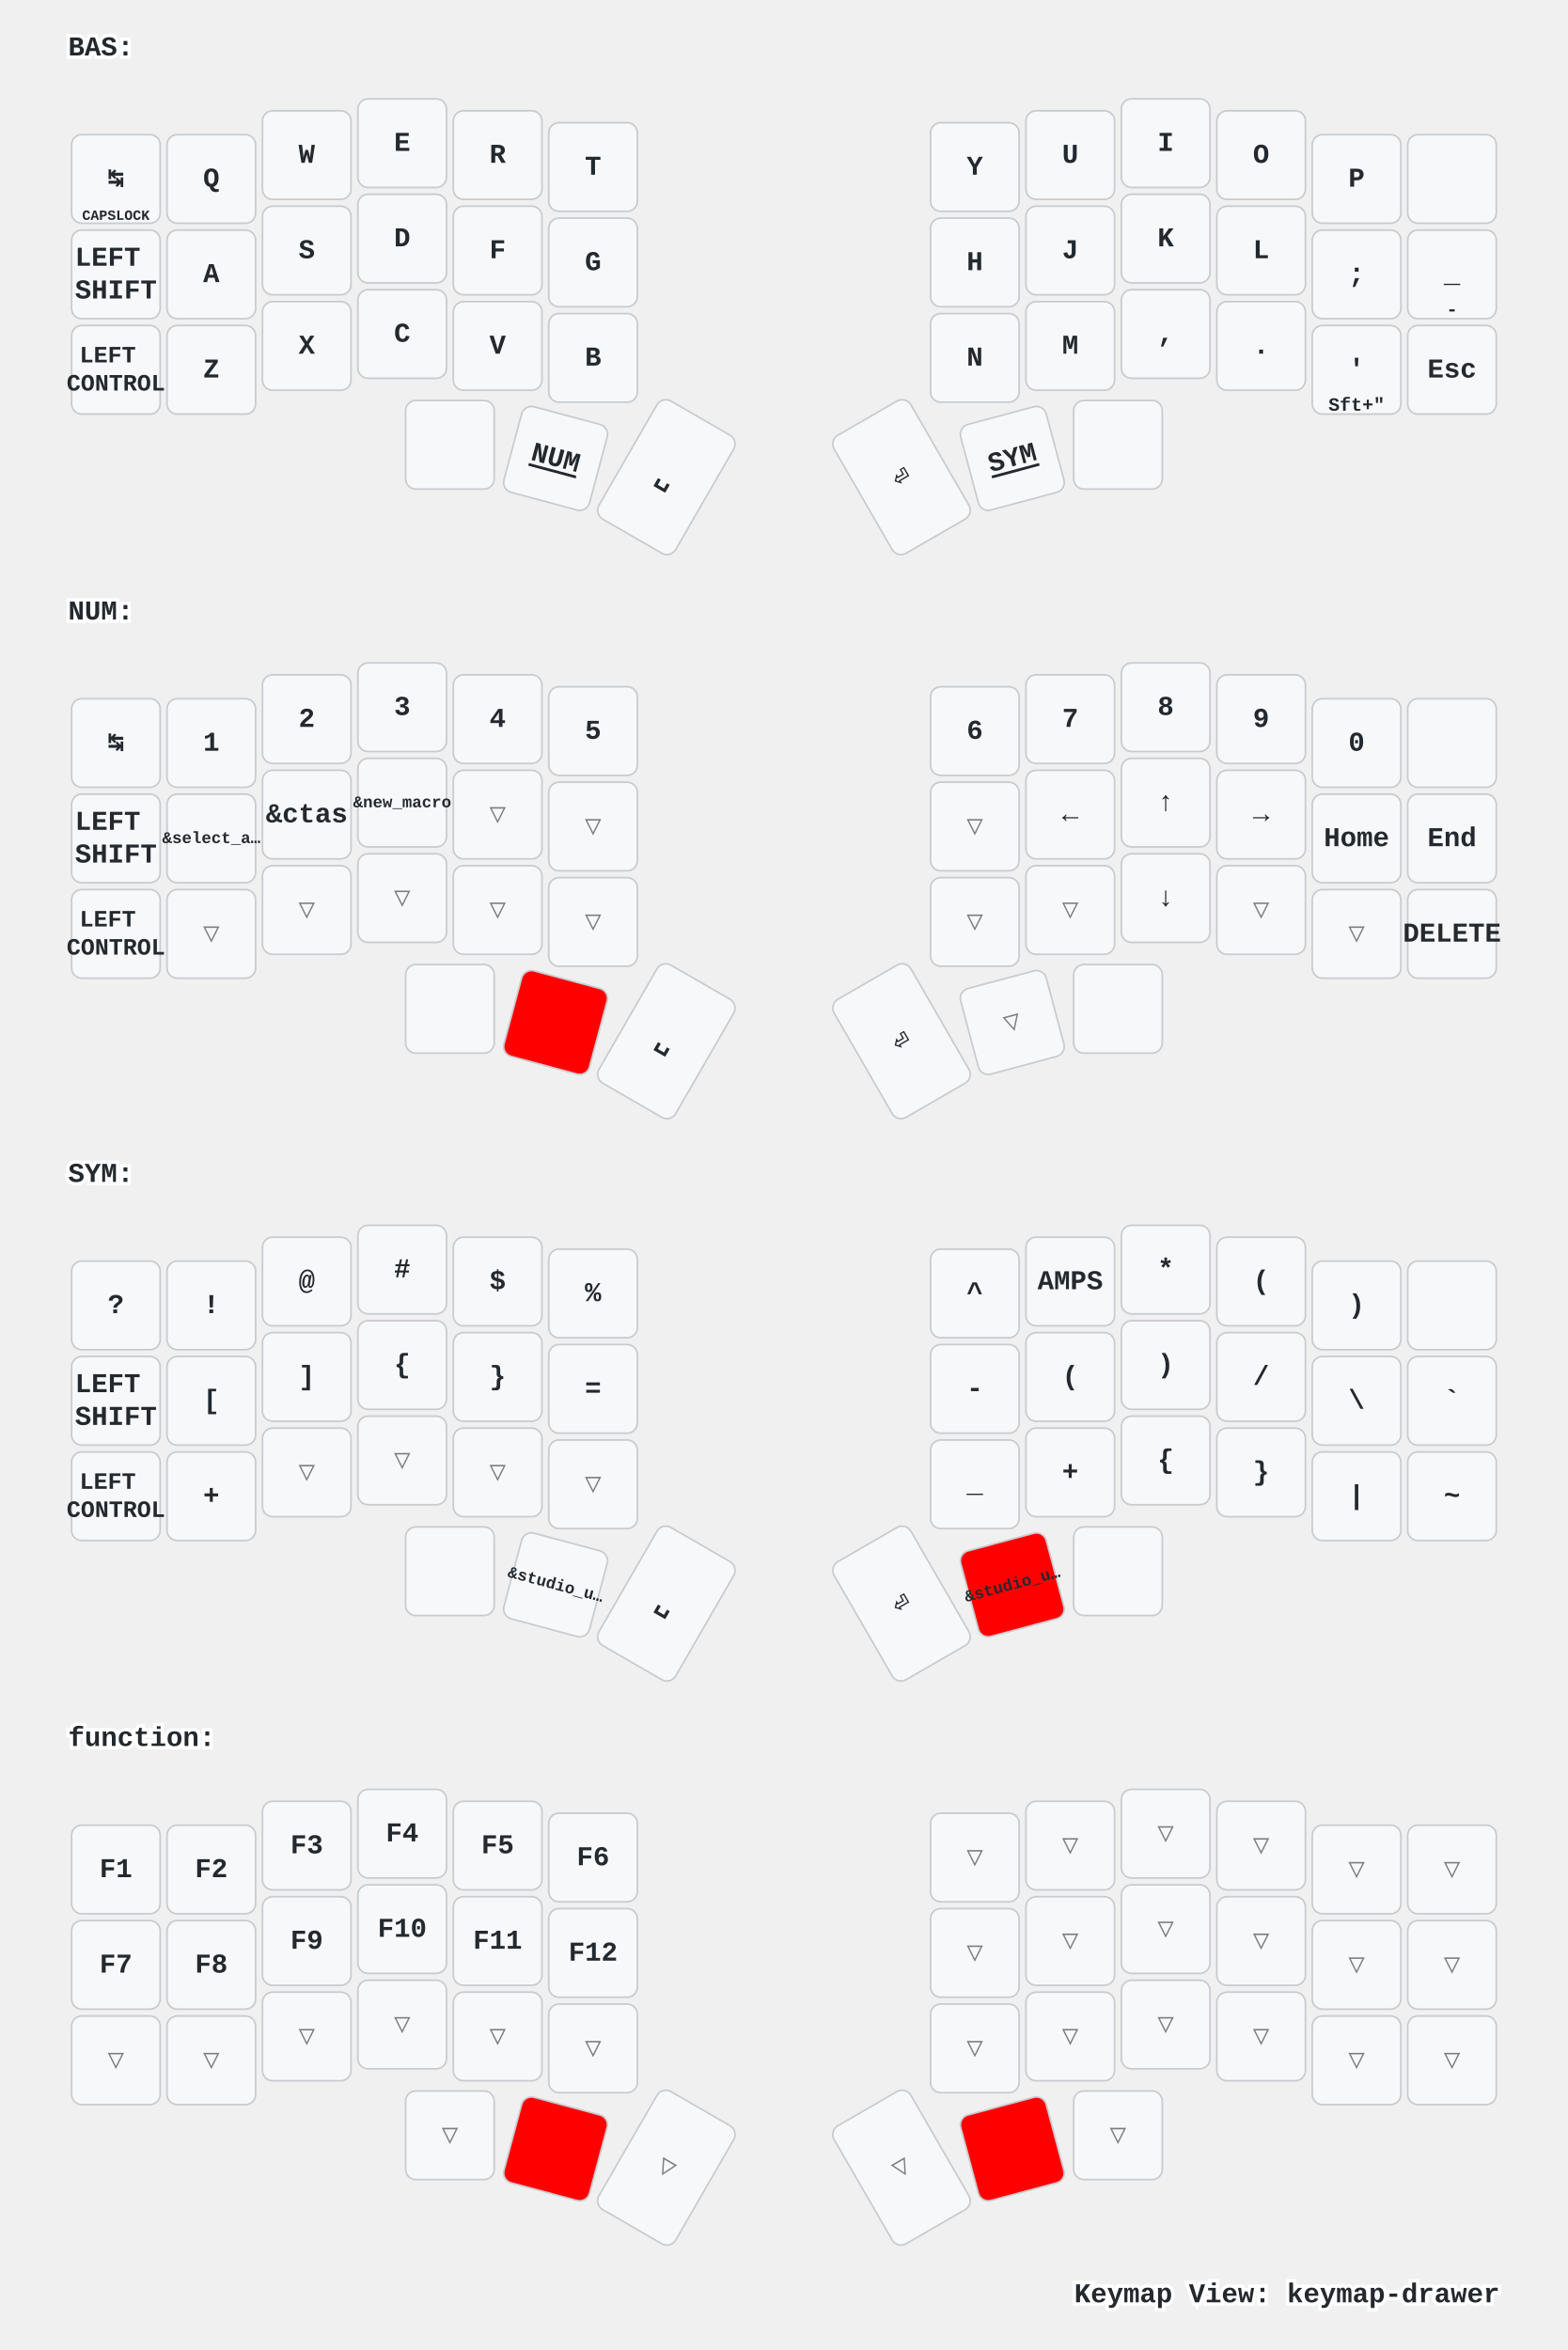
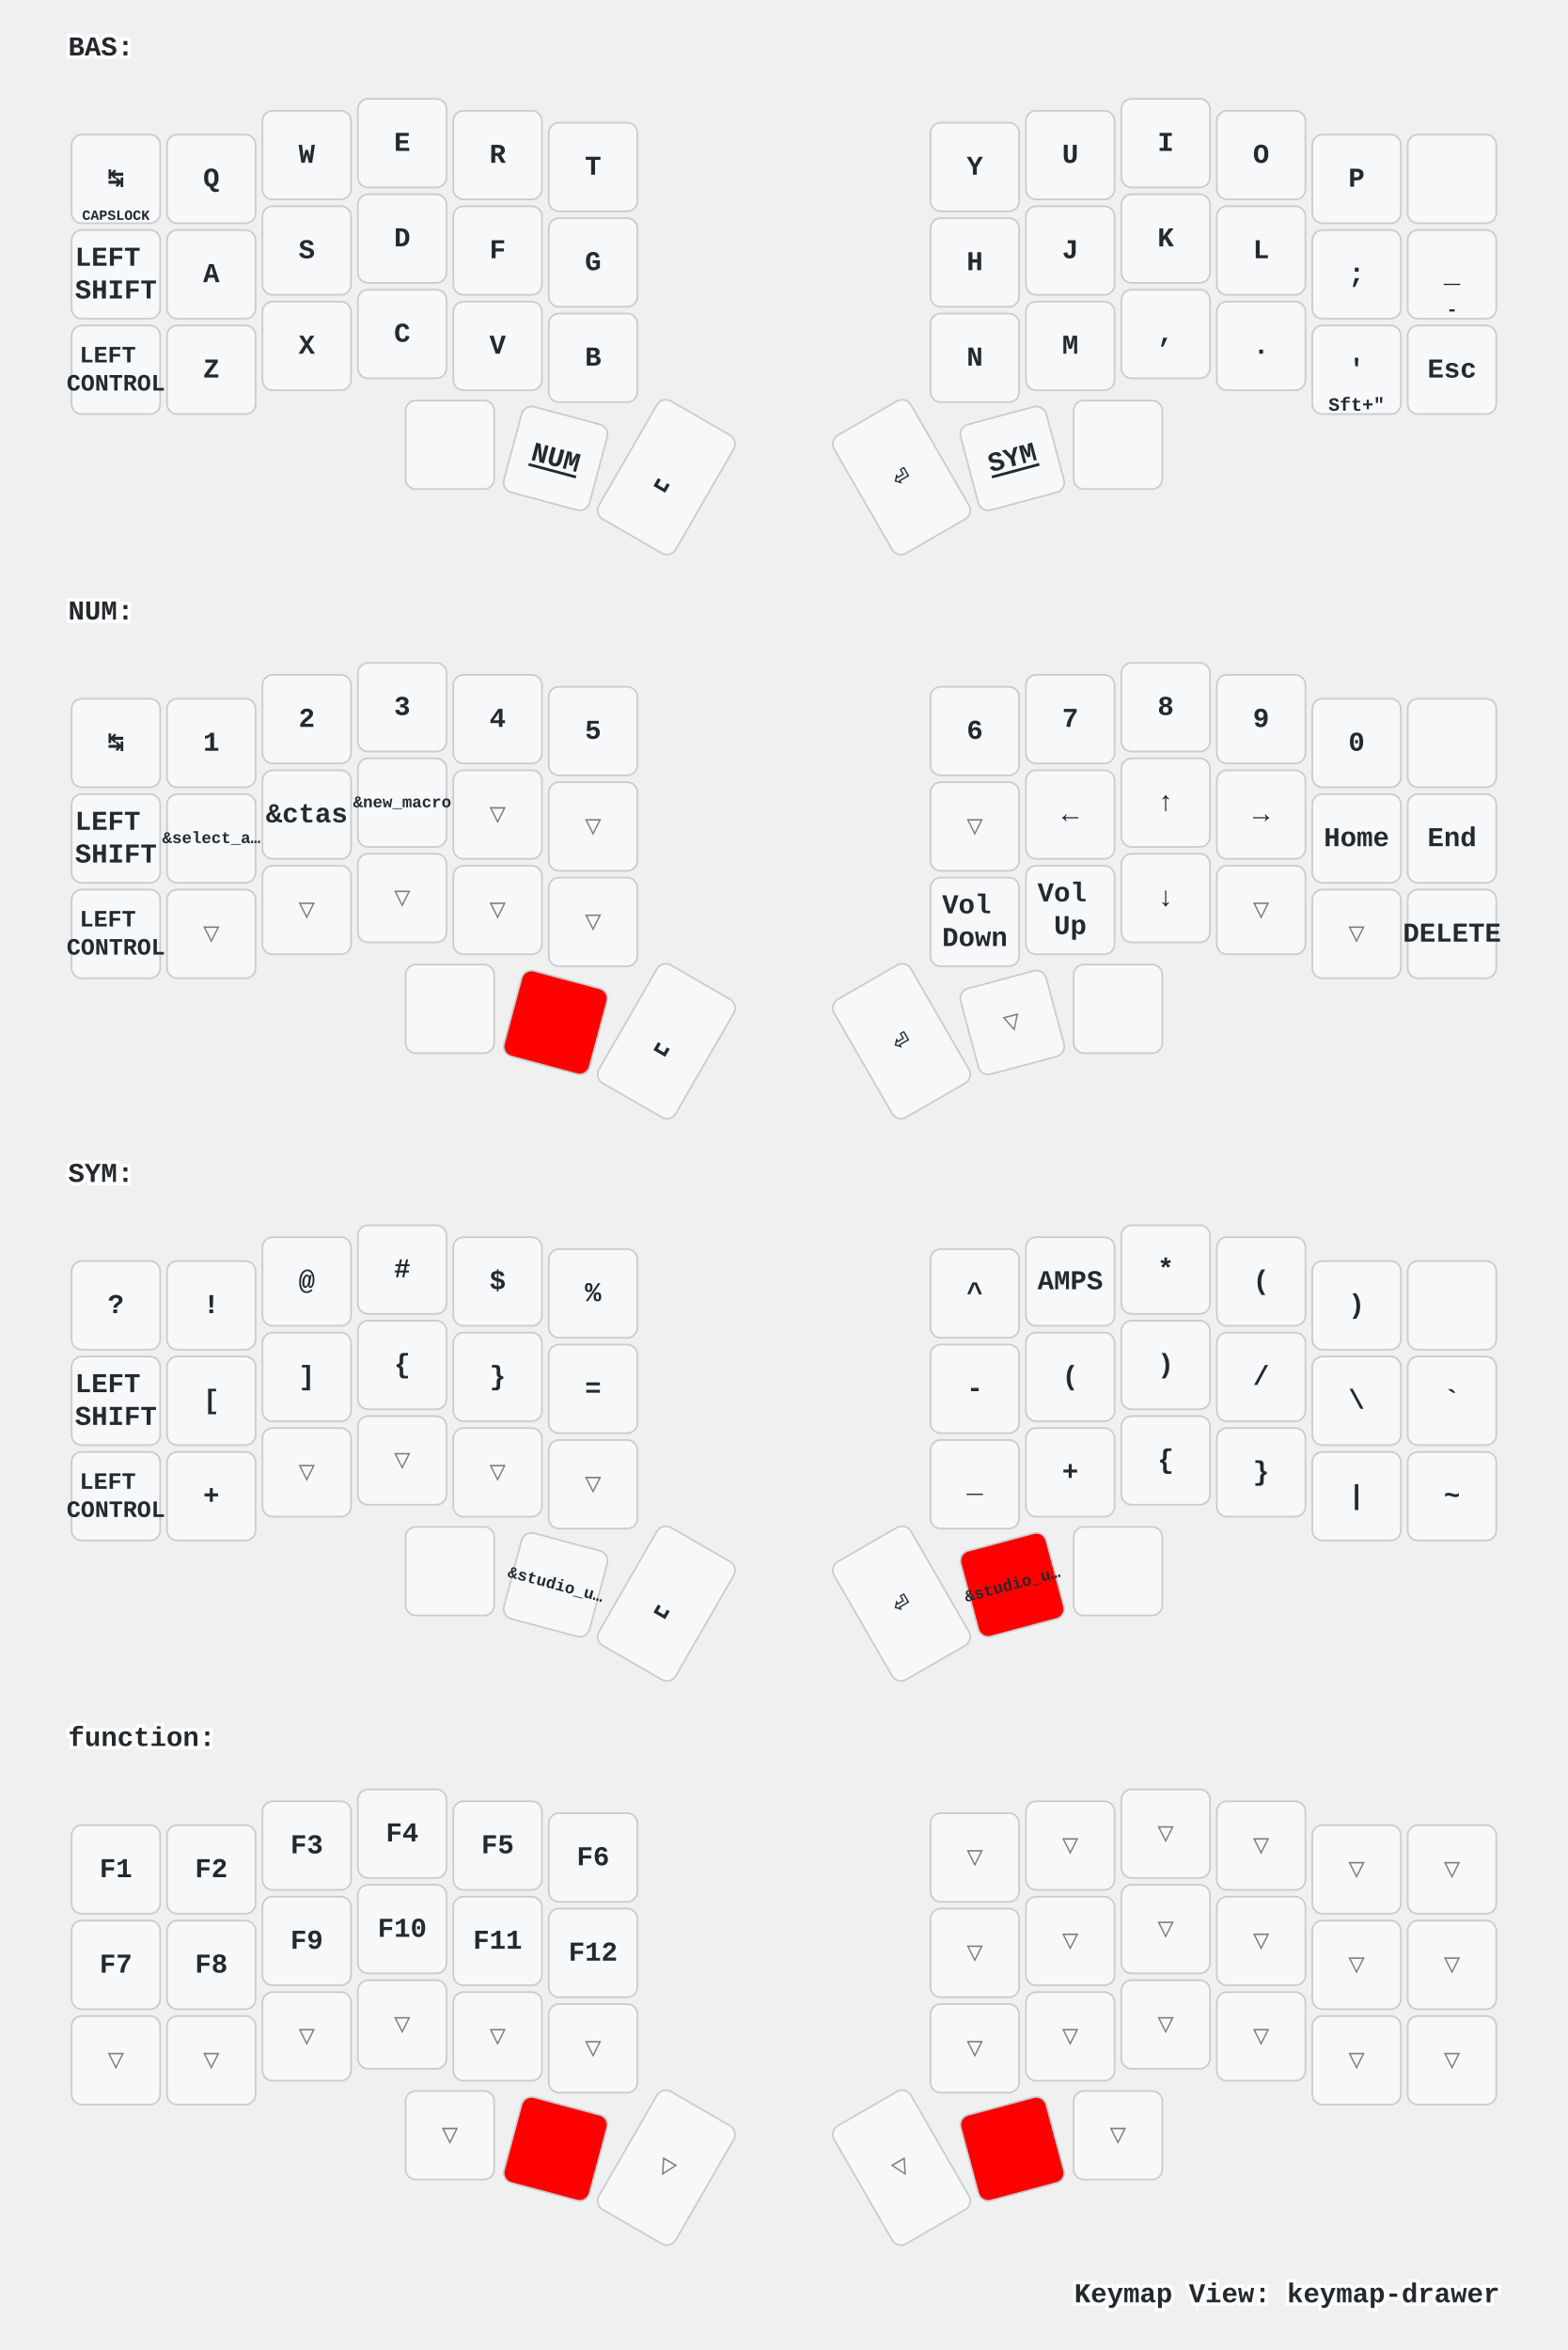
<svg xmlns="http://www.w3.org/2000/svg" xmlns:xlink="http://www.w3.org/1999/xlink" width="920" height="1379" viewBox="0 0 920 1379" class="keymap">
  <defs>/* start glyphs */
<svg id="mdi:apple-keyboard-command">
      <svg id="mdi-apple-keyboard-command" viewBox="0 0 24 24">
        <path d="M6,2A4,4 0 0,1 10,6V8H14V6A4,4 0 0,1 18,2A4,4 0 0,1 22,6A4,4 0 0,1 18,10H16V14H18A4,4 0 0,1 22,18A4,4 0 0,1 18,22A4,4 0 0,1 14,18V16H10V18A4,4 0 0,1 6,22A4,4 0 0,1 2,18A4,4 0 0,1 6,14H8V10H6A4,4 0 0,1 2,6A4,4 0 0,1 6,2M16,18A2,2 0 0,0 18,20A2,2 0 0,0 20,18A2,2 0 0,0 18,16H16V18M14,10H10V14H14V10M6,16A2,2 0 0,0 4,18A2,2 0 0,0 6,20A2,2 0 0,0 8,18V16H6M8,6A2,2 0 0,0 6,4A2,2 0 0,0 4,6A2,2 0 0,0 6,8H8V6M18,8A2,2 0 0,0 20,6A2,2 0 0,0 18,4A2,2 0 0,0 16,6V8H18Z" />
      </svg>
    </svg>
    <svg id="mdi:apple-keyboard-option">
      <svg id="mdi-apple-keyboard-option" viewBox="0 0 24 24">
        <path d="M3,4H9.11L16.15,18H21V20H14.88L7.84,6H3V4M14,4H21V6H14V4Z" />
      </svg>
    </svg>
    <svg id="mdi:backspace-outline">
      <svg id="mdi-backspace-outline" viewBox="0 0 24 24">
        <path d="M19,15.59L17.59,17L14,13.41L10.41,17L9,15.59L12.59,12L9,8.41L10.41,7L14,10.59L17.59,7L19,8.41L15.41,12L19,15.59M22,3A2,2 0 0,1 24,5V19A2,2 0 0,1 22,21H7C6.31,21 5.77,20.64 5.41,20.11L0,12L5.41,3.88C5.77,3.35 6.31,3 7,3H22M22,5H7L2.28,12L7,19H22V5Z" />
      </svg>
    </svg>
  </defs>/* end glyphs */
<style>/* inherit to force styles through use tags */
svg path {
    fill: inherit;
}

/* font and background color specifications */
svg.keymap {
    font-family: SFMono-Regular,Consolas,Liberation Mono,Menlo,monospace;
    font-size: 14px;
    font-kerning: normal;
    text-rendering: optimizeLegibility;
    fill: #24292e;
}

/* default key styling */
rect.key {
    fill: #f6f8fa;
}

rect.key, rect.combo {
    stroke: #c9cccf;
    stroke-width: 1;
}

/* default key side styling, only used is draw_key_sides is set */
rect.side {
    filter: brightness(90%);
}

/* color accent for combo boxes */
rect.combo, rect.combo-separate {
    fill: #cdf;
}

/* color accent for held keys */
rect.held, rect.combo.held {
    fill: #fdd;
}

/* color accent for ghost (optional) keys */
rect.ghost, rect.combo.ghost {
    stroke-dasharray: 4, 4;
    stroke-width: 2;
}

text {
    text-anchor: middle;
    dominant-baseline: middle;
}

/* styling for layer labels */
text.label {
    font-weight: bold;
    text-anchor: start;
    stroke: white;
    stroke-width: 4;
    paint-order: stroke;
}

/* styling for optional footer */
text.footer {
    text-anchor: end;
    dominant-baseline: auto;
    stroke: white;
    stroke-width: 4;
    paint-order: stroke;
}

/* styling for combo tap, and key non-tap label text */
text.combo, text.hold, text.shifted, text.left, text.right {
    font-size: 11px;
}

text.hold {
    text-anchor: middle;
    dominant-baseline: auto;
}

text.shifted {
    text-anchor: middle;
    dominant-baseline: hanging;
}

text.left {
    text-anchor: start;
}

text.right {
    text-anchor: end;
}

text.layer-activator {
    text-decoration: underline;
}

/* styling for hold/shifted label text in combo box */
text.combo.hold, text.combo.shifted, text.combo.left, text.combo.right {
    font-size: 8px;
}

/* lighter symbol for transparent keys */
text.trans {
    fill: #7b7e81;
}

/* styling for combo dendrons */
path.combo {
    stroke-width: 1;
    stroke: gray;
    fill: none;
}

/* Start Tabler Icons Cleanup */
/* cannot use height/width with glyphs */
.icon-tabler &gt; path {
    fill: inherit;
    stroke: inherit;
    stroke-width: 2;
}
/* hide tabler's default box */
.icon-tabler &gt; path[stroke="none"][fill="none"] {
    visibility: hidden;
}
/* End Tabler Icons Cleanup */

/* For default sytles, see https://github.com/caksoylar/keymap-drawer/blob/main/keymap_drawer/config.py#L85 */

svg.keymap {
  font-family: Ubuntu Mono, Inconsolata, Consolas, Liberation Mono, Menlo, monospace;
  font-size: 16px;
  font-weight: bold;
  text-rendering: optimizeLegibility;
}

/* Color accent for held keys
red = #f00
green = #0f0
blue = #00f
yellow = #ff0
cyan = #0ff
magenta = #f0f
white = #fff
black = #000
grey = #888
light grey = #ccc
#ffc
*/
rect.held, rect.combo.held {
    fill: #f00;
}

/* Technique borrowed and extended from https://github.com/englmaxi/zmk-config/blob/master/keymap-drawer/config.yaml */
.sym_sub_text.tap {
  translate: -5px 2px;
  font-size: 20px;
}
.sym_sub_text.shifted {
  translate: 10px 13px;
  font-size: 10px;
  opacity: 1.0;
}
.combo.sym_sub_text.tap {
  translate: -1px 1px;
}
.combo.sym_sub_text.shifted {
  translate: 7px 5px;
  font-size: 10px;
  opacity: 1.0;
}

/* Toggle */
.toggle.shifted {
  translate: -10px 12px;
}

.toggle.hold {
  translate: 13px -23px;
}

/* Variant for tap-dances */
.tap_dance.tap {
  translate: -7px 0px;
  font-size: 12px;
}
.tap_dance.shifted {
  translate: 7px 17px;
  font-size: 12px;
  opacity: 1.0;
}

/* Variant for symbol next to symbol */
.sym_by_sym.tap {
  translate: -6px 0px;
}
.sym_by_sym.shifted {
  translate: 10px 12px;
  opacity: 1.0;
}

.combo.sym_by_sym.tap {
  translate: -35px 0px;
}
.combo.sym_by_sym.shifted {
  translate: 35px 20px;
  opacity: 1.0;
}

.combo.sym_by_sym.hold {
  visibility: hidden;
}

/* hide hold box for combo sym_by_sym */
.combo.sym_by_sym.hold &gt; path[stroke="none"][fill="none"] {
  visibility: hidden;
}
</style>
  <g transform="translate(40, 0)" class="layer-BAS">
    <text x="0" y="28" class="label" id="BAS">BAS:</text>
    <g transform="translate(0, 56)">
      <g transform="translate(28, 49)" class="key keypos-0">
        <rect rx="6" ry="6" x="-26" y="-26" width="52" height="52" class="key" />
        <text x="0" y="0" class="key tap">↹</text>
        <text x="0" y="24" class="key hold">
          <tspan style="font-size: 75%">CAPSLOCK</tspan>
        </text>
      </g>
      <g transform="translate(84, 49)" class="key keypos-1">
        <rect rx="6" ry="6" x="-26" y="-26" width="52" height="52" class="key" />
        <text x="0" y="0" class="key tap">Q</text>
      </g>
      <g transform="translate(140, 35)" class="key keypos-2">
        <rect rx="6" ry="6" x="-26" y="-26" width="52" height="52" class="key" />
        <text x="0" y="0" class="key tap">W</text>
      </g>
      <g transform="translate(196, 28)" class="key keypos-3">
        <rect rx="6" ry="6" x="-26" y="-26" width="52" height="52" class="key" />
        <text x="0" y="0" class="key tap">E</text>
      </g>
      <g transform="translate(252, 35)" class="key keypos-4">
        <rect rx="6" ry="6" x="-26" y="-26" width="52" height="52" class="key" />
        <text x="0" y="0" class="key tap">R</text>
      </g>
      <g transform="translate(308, 42)" class="key keypos-5">
        <rect rx="6" ry="6" x="-26" y="-26" width="52" height="52" class="key" />
        <text x="0" y="0" class="key tap">T</text>
      </g>
      <g transform="translate(532, 42)" class="key keypos-6">
        <rect rx="6" ry="6" x="-26" y="-26" width="52" height="52" class="key" />
        <text x="0" y="0" class="key tap">Y</text>
      </g>
      <g transform="translate(588, 35)" class="key keypos-7">
        <rect rx="6" ry="6" x="-26" y="-26" width="52" height="52" class="key" />
        <text x="0" y="0" class="key tap">U</text>
      </g>
      <g transform="translate(644, 28)" class="key keypos-8">
        <rect rx="6" ry="6" x="-26" y="-26" width="52" height="52" class="key" />
        <text x="0" y="0" class="key tap">I</text>
      </g>
      <g transform="translate(700, 35)" class="key keypos-9">
        <rect rx="6" ry="6" x="-26" y="-26" width="52" height="52" class="key" />
        <text x="0" y="0" class="key tap">O</text>
      </g>
      <g transform="translate(756, 49)" class="key keypos-10">
        <rect rx="6" ry="6" x="-26" y="-26" width="52" height="52" class="key" />
        <text x="0" y="0" class="key tap">P</text>
      </g>
      <g transform="translate(812, 49)" class="key keypos-11">
        <rect rx="6" ry="6" x="-26" y="-26" width="52" height="52" class="key" />
        <use href="#mdi:backspace-outline" xlink:href="#mdi:backspace-outline" x="-9" y="-9" height="18" width="18.0" class="key tap glyph mdi:backspace-outline" />
      </g>
      <g transform="translate(28, 105)" class="key keypos-12">
        <rect rx="6" ry="6" x="-26" y="-26" width="52" height="52" class="key" />
        <text x="0" y="0" class="key tap">
          <tspan x="0" dy="-0.6em">LEFT</tspan>
          <tspan x="0" dy="1.2em">SHIFT</tspan>
        </text>
      </g>
      <g transform="translate(84, 105)" class="key keypos-13">
        <rect rx="6" ry="6" x="-26" y="-26" width="52" height="52" class="key" />
        <text x="0" y="0" class="key tap">A</text>
      </g>
      <g transform="translate(140, 91)" class="key keypos-14">
        <rect rx="6" ry="6" x="-26" y="-26" width="52" height="52" class="key" />
        <text x="0" y="0" class="key tap">S</text>
      </g>
      <g transform="translate(196, 84)" class="key keypos-15">
        <rect rx="6" ry="6" x="-26" y="-26" width="52" height="52" class="key" />
        <text x="0" y="0" class="key tap">D</text>
      </g>
      <g transform="translate(252, 91)" class="key keypos-16">
        <rect rx="6" ry="6" x="-26" y="-26" width="52" height="52" class="key" />
        <text x="0" y="0" class="key tap">F</text>
      </g>
      <g transform="translate(308, 98)" class="key keypos-17">
        <rect rx="6" ry="6" x="-26" y="-26" width="52" height="52" class="key" />
        <text x="0" y="0" class="key tap">G</text>
      </g>
      <g transform="translate(532, 98)" class="key keypos-18">
        <rect rx="6" ry="6" x="-26" y="-26" width="52" height="52" class="key" />
        <text x="0" y="0" class="key tap">H</text>
      </g>
      <g transform="translate(588, 91)" class="key keypos-19">
        <rect rx="6" ry="6" x="-26" y="-26" width="52" height="52" class="key" />
        <text x="0" y="0" class="key tap">J</text>
      </g>
      <g transform="translate(644, 84)" class="key keypos-20">
        <rect rx="6" ry="6" x="-26" y="-26" width="52" height="52" class="key" />
        <text x="0" y="0" class="key tap">K</text>
      </g>
      <g transform="translate(700, 91)" class="key keypos-21">
        <rect rx="6" ry="6" x="-26" y="-26" width="52" height="52" class="key" />
        <text x="0" y="0" class="key tap">L</text>
      </g>
      <g transform="translate(756, 105)" class="key keypos-22">
        <rect rx="6" ry="6" x="-26" y="-26" width="52" height="52" class="key" />
        <text x="0" y="0" class="key tap">;</text>
      </g>
      <g transform="translate(812, 105)" class="key keypos-23">
        <rect rx="6" ry="6" x="-26" y="-26" width="52" height="52" class="key" />
        <text x="0" y="0" class="key tap">_</text>
        <text x="0" y="24" class="key hold">-</text>
      </g>
      <g transform="translate(28, 161)" class="key keypos-24">
        <rect rx="6" ry="6" x="-26" y="-26" width="52" height="52" class="key" />
        <text x="0" y="0" class="key tap">
          <tspan x="0" dy="-0.6em" style="font-size: 86%">LEFT</tspan>
          <tspan x="0" dy="1.2em" style="font-size: 86%">CONTROL</tspan>
        </text>
      </g>
      <g transform="translate(84, 161)" class="key keypos-25">
        <rect rx="6" ry="6" x="-26" y="-26" width="52" height="52" class="key" />
        <text x="0" y="0" class="key tap">Z</text>
      </g>
      <g transform="translate(140, 147)" class="key keypos-26">
        <rect rx="6" ry="6" x="-26" y="-26" width="52" height="52" class="key" />
        <text x="0" y="0" class="key tap">X</text>
      </g>
      <g transform="translate(196, 140)" class="key keypos-27">
        <rect rx="6" ry="6" x="-26" y="-26" width="52" height="52" class="key" />
        <text x="0" y="0" class="key tap">C</text>
      </g>
      <g transform="translate(252, 147)" class="key keypos-28">
        <rect rx="6" ry="6" x="-26" y="-26" width="52" height="52" class="key" />
        <text x="0" y="0" class="key tap">V</text>
      </g>
      <g transform="translate(308, 154)" class="key keypos-29">
        <rect rx="6" ry="6" x="-26" y="-26" width="52" height="52" class="key" />
        <text x="0" y="0" class="key tap">B</text>
      </g>
      <g transform="translate(532, 154)" class="key keypos-30">
        <rect rx="6" ry="6" x="-26" y="-26" width="52" height="52" class="key" />
        <text x="0" y="0" class="key tap">N</text>
      </g>
      <g transform="translate(588, 147)" class="key keypos-31">
        <rect rx="6" ry="6" x="-26" y="-26" width="52" height="52" class="key" />
        <text x="0" y="0" class="key tap">M</text>
      </g>
      <g transform="translate(644, 140)" class="key keypos-32">
        <rect rx="6" ry="6" x="-26" y="-26" width="52" height="52" class="key" />
        <text x="0" y="0" class="key tap">,</text>
      </g>
      <g transform="translate(700, 147)" class="key keypos-33">
        <rect rx="6" ry="6" x="-26" y="-26" width="52" height="52" class="key" />
        <text x="0" y="0" class="key tap">.</text>
      </g>
      <g transform="translate(756, 161)" class="key keypos-34">
        <rect rx="6" ry="6" x="-26" y="-26" width="52" height="52" class="key" />
        <text x="0" y="0" class="key tap">'</text>
        <text x="0" y="24" class="key hold">Sft+"</text>
      </g>
      <g transform="translate(812, 161)" class="key keypos-35">
        <rect rx="6" ry="6" x="-26" y="-26" width="52" height="52" class="key" />
        <text x="0" y="0" class="key tap">Esc</text>
      </g>
      <g transform="translate(224, 205)" class="key keypos-36">
        <rect rx="6" ry="6" x="-26" y="-26" width="52" height="52" class="key" />
        <use href="#mdi:apple-keyboard-command" xlink:href="#mdi:apple-keyboard-command" x="-9" y="-9" height="18" width="18.0" class="key tap glyph mdi:apple-keyboard-command" />
      </g>
      <g transform="translate(286, 213) rotate(15.0)" class="key keypos-37">
        <rect rx="6" ry="6" x="-26" y="-26" width="52" height="52" class="key" />
        <a href="#NUM">
          <text x="0" y="0" class="key tap layer-activator">NUM</text>
        </a>
      </g>
      <g transform="translate(351, 224) rotate(30.0)" class="key keypos-38">
        <rect rx="6" ry="6" x="-26" y="-40" width="52" height="80" class="key" />
        <text x="0" y="0" class="key tap">␣</text>
      </g>
      <g transform="translate(489, 224) rotate(-30.0)" class="key keypos-39">
        <rect rx="6" ry="6" x="-26" y="-40" width="52" height="80" class="key" />
        <text x="0" y="0" class="key tap">⏎</text>
      </g>
      <g transform="translate(554, 213) rotate(-15.0)" class="key keypos-40">
        <rect rx="6" ry="6" x="-26" y="-26" width="52" height="52" class="key" />
        <a href="#SYM">
          <text x="0" y="0" class="key tap layer-activator">SYM</text>
        </a>
      </g>
      <g transform="translate(616, 205)" class="key keypos-41">
        <rect rx="6" ry="6" x="-26" y="-26" width="52" height="52" class="key" />
        <use href="#mdi:apple-keyboard-option" xlink:href="#mdi:apple-keyboard-option" x="-9" y="-9" height="18" width="18.0" class="key tap glyph mdi:apple-keyboard-option" />
      </g>
    </g>
  </g>
  <g transform="translate(40, 331)" class="layer-NUM">
    <text x="0" y="28" class="label" id="NUM">NUM:</text>
    <g transform="translate(0, 56)">
      <g transform="translate(28, 49)" class="key keypos-0">
        <rect rx="6" ry="6" x="-26" y="-26" width="52" height="52" class="key" />
        <text x="0" y="0" class="key tap">↹</text>
      </g>
      <g transform="translate(84, 49)" class="key keypos-1">
        <rect rx="6" ry="6" x="-26" y="-26" width="52" height="52" class="key" />
        <text x="0" y="0" class="key tap">1</text>
      </g>
      <g transform="translate(140, 35)" class="key keypos-2">
        <rect rx="6" ry="6" x="-26" y="-26" width="52" height="52" class="key" />
        <text x="0" y="0" class="key tap">2</text>
      </g>
      <g transform="translate(196, 28)" class="key keypos-3">
        <rect rx="6" ry="6" x="-26" y="-26" width="52" height="52" class="key" />
        <text x="0" y="0" class="key tap">3</text>
      </g>
      <g transform="translate(252, 35)" class="key keypos-4">
        <rect rx="6" ry="6" x="-26" y="-26" width="52" height="52" class="key" />
        <text x="0" y="0" class="key tap">4</text>
      </g>
      <g transform="translate(308, 42)" class="key keypos-5">
        <rect rx="6" ry="6" x="-26" y="-26" width="52" height="52" class="key" />
        <text x="0" y="0" class="key tap">5</text>
      </g>
      <g transform="translate(532, 42)" class="key keypos-6">
        <rect rx="6" ry="6" x="-26" y="-26" width="52" height="52" class="key" />
        <text x="0" y="0" class="key tap">6</text>
      </g>
      <g transform="translate(588, 35)" class="key keypos-7">
        <rect rx="6" ry="6" x="-26" y="-26" width="52" height="52" class="key" />
        <text x="0" y="0" class="key tap">7</text>
      </g>
      <g transform="translate(644, 28)" class="key keypos-8">
        <rect rx="6" ry="6" x="-26" y="-26" width="52" height="52" class="key" />
        <text x="0" y="0" class="key tap">8</text>
      </g>
      <g transform="translate(700, 35)" class="key keypos-9">
        <rect rx="6" ry="6" x="-26" y="-26" width="52" height="52" class="key" />
        <text x="0" y="0" class="key tap">9</text>
      </g>
      <g transform="translate(756, 49)" class="key keypos-10">
        <rect rx="6" ry="6" x="-26" y="-26" width="52" height="52" class="key" />
        <text x="0" y="0" class="key tap">0</text>
      </g>
      <g transform="translate(812, 49)" class="key keypos-11">
        <rect rx="6" ry="6" x="-26" y="-26" width="52" height="52" class="key" />
        <use href="#mdi:backspace-outline" xlink:href="#mdi:backspace-outline" x="-9" y="-9" height="18" width="18.0" class="key tap glyph mdi:backspace-outline" />
      </g>
      <g transform="translate(28, 105)" class="key keypos-12">
        <rect rx="6" ry="6" x="-26" y="-26" width="52" height="52" class="key" />
        <text x="0" y="0" class="key tap">
          <tspan x="0" dy="-0.6em">LEFT</tspan>
          <tspan x="0" dy="1.2em">SHIFT</tspan>
        </text>
      </g>
      <g transform="translate(84, 105)" class="key keypos-13">
        <rect rx="6" ry="6" x="-26" y="-26" width="52" height="52" class="key" />
        <text x="0" y="0" class="key tap">
          <tspan style="font-size: 60%">&amp;select_a…</tspan>
        </text>
      </g>
      <g transform="translate(140, 91)" class="key keypos-14">
        <rect rx="6" ry="6" x="-26" y="-26" width="52" height="52" class="key" />
        <text x="0" y="0" class="key tap">&amp;ctas</text>
      </g>
      <g transform="translate(196, 84)" class="key keypos-15">
        <rect rx="6" ry="6" x="-26" y="-26" width="52" height="52" class="key" />
        <text x="0" y="0" class="key tap">
          <tspan style="font-size: 60%">&amp;new_macro</tspan>
        </text>
      </g>
      <g transform="translate(252, 91)" class="key trans keypos-16">
        <rect rx="6" ry="6" x="-26" y="-26" width="52" height="52" class="key trans" />
        <text x="0" y="0" class="key trans tap">▽</text>
      </g>
      <g transform="translate(308, 98)" class="key trans keypos-17">
        <rect rx="6" ry="6" x="-26" y="-26" width="52" height="52" class="key trans" />
        <text x="0" y="0" class="key trans tap">▽</text>
      </g>
      <g transform="translate(532, 98)" class="key trans keypos-18">
        <rect rx="6" ry="6" x="-26" y="-26" width="52" height="52" class="key trans" />
        <text x="0" y="0" class="key trans tap">▽</text>
      </g>
      <g transform="translate(588, 91)" class="key keypos-19">
        <rect rx="6" ry="6" x="-26" y="-26" width="52" height="52" class="key" />
        <text x="0" y="0" class="key tap">←</text>
      </g>
      <g transform="translate(644, 84)" class="key keypos-20">
        <rect rx="6" ry="6" x="-26" y="-26" width="52" height="52" class="key" />
        <text x="0" y="0" class="key tap">↑</text>
      </g>
      <g transform="translate(700, 91)" class="key keypos-21">
        <rect rx="6" ry="6" x="-26" y="-26" width="52" height="52" class="key" />
        <text x="0" y="0" class="key tap">→</text>
      </g>
      <g transform="translate(756, 105)" class="key keypos-22">
        <rect rx="6" ry="6" x="-26" y="-26" width="52" height="52" class="key" />
        <text x="0" y="0" class="key tap">Home</text>
      </g>
      <g transform="translate(812, 105)" class="key keypos-23">
        <rect rx="6" ry="6" x="-26" y="-26" width="52" height="52" class="key" />
        <text x="0" y="0" class="key tap">End</text>
      </g>
      <g transform="translate(28, 161)" class="key keypos-24">
        <rect rx="6" ry="6" x="-26" y="-26" width="52" height="52" class="key" />
        <text x="0" y="0" class="key tap">
          <tspan x="0" dy="-0.6em" style="font-size: 86%">LEFT</tspan>
          <tspan x="0" dy="1.2em" style="font-size: 86%">CONTROL</tspan>
        </text>
      </g>
      <g transform="translate(84, 161)" class="key trans keypos-25">
        <rect rx="6" ry="6" x="-26" y="-26" width="52" height="52" class="key trans" />
        <text x="0" y="0" class="key trans tap">▽</text>
      </g>
      <g transform="translate(140, 147)" class="key trans keypos-26">
        <rect rx="6" ry="6" x="-26" y="-26" width="52" height="52" class="key trans" />
        <text x="0" y="0" class="key trans tap">▽</text>
      </g>
      <g transform="translate(196, 140)" class="key trans keypos-27">
        <rect rx="6" ry="6" x="-26" y="-26" width="52" height="52" class="key trans" />
        <text x="0" y="0" class="key trans tap">▽</text>
      </g>
      <g transform="translate(252, 147)" class="key trans keypos-28">
        <rect rx="6" ry="6" x="-26" y="-26" width="52" height="52" class="key trans" />
        <text x="0" y="0" class="key trans tap">▽</text>
      </g>
      <g transform="translate(308, 154)" class="key trans keypos-29">
        <rect rx="6" ry="6" x="-26" y="-26" width="52" height="52" class="key trans" />
        <text x="0" y="0" class="key trans tap">▽</text>
      </g>
-       <g transform="translate(532, 154)" class="key trans keypos-30">
-         <rect rx="6" ry="6" x="-26" y="-26" width="52" height="52" class="key trans" />
-         <text x="0" y="0" class="key trans tap">▽</text>
-       </g>
-       <g transform="translate(588, 147)" class="key trans keypos-31">
-         <rect rx="6" ry="6" x="-26" y="-26" width="52" height="52" class="key trans" />
-         <text x="0" y="0" class="key trans tap">▽</text>
+       <g transform="translate(532, 154)" class="key keypos-30">
+         <rect rx="6" ry="6" x="-26" y="-26" width="52" height="52" class="key" />
+         <text x="0" y="0" class="key tap">
+           <tspan x="0" dy="-0.6em">Vol</tspan>
+           <tspan x="0" dy="1.2em">Down</tspan>
+         </text>
+       </g>
+       <g transform="translate(588, 147)" class="key keypos-31">
+         <rect rx="6" ry="6" x="-26" y="-26" width="52" height="52" class="key" />
+         <text x="0" y="0" class="key tap">
+           <tspan x="0" dy="-0.6em">Vol</tspan>
+           <tspan x="0" dy="1.2em">Up</tspan>
+         </text>
      </g>
      <g transform="translate(644, 140)" class="key keypos-32">
        <rect rx="6" ry="6" x="-26" y="-26" width="52" height="52" class="key" />
        <text x="0" y="0" class="key tap">↓</text>
      </g>
      <g transform="translate(700, 147)" class="key trans keypos-33">
        <rect rx="6" ry="6" x="-26" y="-26" width="52" height="52" class="key trans" />
        <text x="0" y="0" class="key trans tap">▽</text>
      </g>
      <g transform="translate(756, 161)" class="key trans keypos-34">
        <rect rx="6" ry="6" x="-26" y="-26" width="52" height="52" class="key trans" />
        <text x="0" y="0" class="key trans tap">▽</text>
      </g>
      <g transform="translate(812, 161)" class="key keypos-35">
        <rect rx="6" ry="6" x="-26" y="-26" width="52" height="52" class="key" />
        <text x="0" y="0" class="key tap">DELETE</text>
      </g>
      <g transform="translate(224, 205)" class="key keypos-36">
        <rect rx="6" ry="6" x="-26" y="-26" width="52" height="52" class="key" />
        <use href="#mdi:apple-keyboard-command" xlink:href="#mdi:apple-keyboard-command" x="-9" y="-9" height="18" width="18.0" class="key tap glyph mdi:apple-keyboard-command" />
      </g>
      <g transform="translate(286, 213) rotate(15.0)" class="key held keypos-37">
        <rect rx="6" ry="6" x="-26" y="-26" width="52" height="52" class="key held" />
      </g>
      <g transform="translate(351, 224) rotate(30.0)" class="key keypos-38">
        <rect rx="6" ry="6" x="-26" y="-40" width="52" height="80" class="key" />
        <text x="0" y="0" class="key tap">␣</text>
      </g>
      <g transform="translate(489, 224) rotate(-30.0)" class="key keypos-39">
        <rect rx="6" ry="6" x="-26" y="-40" width="52" height="80" class="key" />
        <text x="0" y="0" class="key tap">⏎</text>
      </g>
      <g transform="translate(554, 213) rotate(-15.0)" class="key trans keypos-40">
        <rect rx="6" ry="6" x="-26" y="-26" width="52" height="52" class="key trans" />
        <text x="0" y="0" class="key trans tap">▽</text>
      </g>
      <g transform="translate(616, 205)" class="key keypos-41">
        <rect rx="6" ry="6" x="-26" y="-26" width="52" height="52" class="key" />
        <use href="#mdi:apple-keyboard-option" xlink:href="#mdi:apple-keyboard-option" x="-9" y="-9" height="18" width="18.0" class="key tap glyph mdi:apple-keyboard-option" />
      </g>
    </g>
  </g>
  <g transform="translate(40, 661)" class="layer-SYM">
    <text x="0" y="28" class="label" id="SYM">SYM:</text>
    <g transform="translate(0, 56)">
      <g transform="translate(28, 49)" class="key keypos-0">
        <rect rx="6" ry="6" x="-26" y="-26" width="52" height="52" class="key" />
        <text x="0" y="0" class="key tap">?</text>
      </g>
      <g transform="translate(84, 49)" class="key keypos-1">
        <rect rx="6" ry="6" x="-26" y="-26" width="52" height="52" class="key" />
        <text x="0" y="0" class="key tap">!</text>
      </g>
      <g transform="translate(140, 35)" class="key keypos-2">
        <rect rx="6" ry="6" x="-26" y="-26" width="52" height="52" class="key" />
        <text x="0" y="0" class="key tap">@</text>
      </g>
      <g transform="translate(196, 28)" class="key keypos-3">
        <rect rx="6" ry="6" x="-26" y="-26" width="52" height="52" class="key" />
        <text x="0" y="0" class="key tap">#</text>
      </g>
      <g transform="translate(252, 35)" class="key keypos-4">
        <rect rx="6" ry="6" x="-26" y="-26" width="52" height="52" class="key" />
        <text x="0" y="0" class="key tap">$</text>
      </g>
      <g transform="translate(308, 42)" class="key keypos-5">
        <rect rx="6" ry="6" x="-26" y="-26" width="52" height="52" class="key" />
        <text x="0" y="0" class="key tap">%</text>
      </g>
      <g transform="translate(532, 42)" class="key keypos-6">
        <rect rx="6" ry="6" x="-26" y="-26" width="52" height="52" class="key" />
        <text x="0" y="0" class="key tap">^</text>
      </g>
      <g transform="translate(588, 35)" class="key keypos-7">
        <rect rx="6" ry="6" x="-26" y="-26" width="52" height="52" class="key" />
        <text x="0" y="0" class="key tap">AMPS</text>
      </g>
      <g transform="translate(644, 28)" class="key keypos-8">
        <rect rx="6" ry="6" x="-26" y="-26" width="52" height="52" class="key" />
        <text x="0" y="0" class="key tap">*</text>
      </g>
      <g transform="translate(700, 35)" class="key keypos-9">
        <rect rx="6" ry="6" x="-26" y="-26" width="52" height="52" class="key" />
        <text x="0" y="0" class="key tap">(</text>
      </g>
      <g transform="translate(756, 49)" class="key keypos-10">
        <rect rx="6" ry="6" x="-26" y="-26" width="52" height="52" class="key" />
        <text x="0" y="0" class="key tap">)</text>
      </g>
      <g transform="translate(812, 49)" class="key keypos-11">
        <rect rx="6" ry="6" x="-26" y="-26" width="52" height="52" class="key" />
        <use href="#mdi:backspace-outline" xlink:href="#mdi:backspace-outline" x="-9" y="-9" height="18" width="18.0" class="key tap glyph mdi:backspace-outline" />
      </g>
      <g transform="translate(28, 105)" class="key keypos-12">
        <rect rx="6" ry="6" x="-26" y="-26" width="52" height="52" class="key" />
        <text x="0" y="0" class="key tap">
          <tspan x="0" dy="-0.6em">LEFT</tspan>
          <tspan x="0" dy="1.2em">SHIFT</tspan>
        </text>
      </g>
      <g transform="translate(84, 105)" class="key keypos-13">
        <rect rx="6" ry="6" x="-26" y="-26" width="52" height="52" class="key" />
        <text x="0" y="0" class="key tap">[</text>
      </g>
      <g transform="translate(140, 91)" class="key keypos-14">
        <rect rx="6" ry="6" x="-26" y="-26" width="52" height="52" class="key" />
        <text x="0" y="0" class="key tap">]</text>
      </g>
      <g transform="translate(196, 84)" class="key keypos-15">
        <rect rx="6" ry="6" x="-26" y="-26" width="52" height="52" class="key" />
        <text x="0" y="0" class="key tap">{</text>
      </g>
      <g transform="translate(252, 91)" class="key keypos-16">
        <rect rx="6" ry="6" x="-26" y="-26" width="52" height="52" class="key" />
        <text x="0" y="0" class="key tap">}</text>
      </g>
      <g transform="translate(308, 98)" class="key keypos-17">
        <rect rx="6" ry="6" x="-26" y="-26" width="52" height="52" class="key" />
        <text x="0" y="0" class="key tap">=</text>
      </g>
      <g transform="translate(532, 98)" class="key keypos-18">
        <rect rx="6" ry="6" x="-26" y="-26" width="52" height="52" class="key" />
        <text x="0" y="0" class="key tap">-</text>
      </g>
      <g transform="translate(588, 91)" class="key keypos-19">
        <rect rx="6" ry="6" x="-26" y="-26" width="52" height="52" class="key" />
        <text x="0" y="0" class="key tap">(</text>
      </g>
      <g transform="translate(644, 84)" class="key keypos-20">
        <rect rx="6" ry="6" x="-26" y="-26" width="52" height="52" class="key" />
        <text x="0" y="0" class="key tap">)</text>
      </g>
      <g transform="translate(700, 91)" class="key keypos-21">
        <rect rx="6" ry="6" x="-26" y="-26" width="52" height="52" class="key" />
        <text x="0" y="0" class="key tap">/</text>
      </g>
      <g transform="translate(756, 105)" class="key keypos-22">
        <rect rx="6" ry="6" x="-26" y="-26" width="52" height="52" class="key" />
        <text x="0" y="0" class="key tap">\</text>
      </g>
      <g transform="translate(812, 105)" class="key keypos-23">
        <rect rx="6" ry="6" x="-26" y="-26" width="52" height="52" class="key" />
        <text x="0" y="0" class="key tap">`</text>
      </g>
      <g transform="translate(28, 161)" class="key keypos-24">
        <rect rx="6" ry="6" x="-26" y="-26" width="52" height="52" class="key" />
        <text x="0" y="0" class="key tap">
          <tspan x="0" dy="-0.6em" style="font-size: 86%">LEFT</tspan>
          <tspan x="0" dy="1.2em" style="font-size: 86%">CONTROL</tspan>
        </text>
      </g>
      <g transform="translate(84, 161)" class="key keypos-25">
        <rect rx="6" ry="6" x="-26" y="-26" width="52" height="52" class="key" />
        <text x="0" y="0" class="key tap">+</text>
      </g>
      <g transform="translate(140, 147)" class="key trans keypos-26">
        <rect rx="6" ry="6" x="-26" y="-26" width="52" height="52" class="key trans" />
        <text x="0" y="0" class="key trans tap">▽</text>
      </g>
      <g transform="translate(196, 140)" class="key trans keypos-27">
        <rect rx="6" ry="6" x="-26" y="-26" width="52" height="52" class="key trans" />
        <text x="0" y="0" class="key trans tap">▽</text>
      </g>
      <g transform="translate(252, 147)" class="key trans keypos-28">
        <rect rx="6" ry="6" x="-26" y="-26" width="52" height="52" class="key trans" />
        <text x="0" y="0" class="key trans tap">▽</text>
      </g>
      <g transform="translate(308, 154)" class="key trans keypos-29">
        <rect rx="6" ry="6" x="-26" y="-26" width="52" height="52" class="key trans" />
        <text x="0" y="0" class="key trans tap">▽</text>
      </g>
      <g transform="translate(532, 154)" class="key keypos-30">
        <rect rx="6" ry="6" x="-26" y="-26" width="52" height="52" class="key" />
        <text x="0" y="0" class="key tap">_</text>
      </g>
      <g transform="translate(588, 147)" class="key keypos-31">
        <rect rx="6" ry="6" x="-26" y="-26" width="52" height="52" class="key" />
        <text x="0" y="0" class="key tap">+</text>
      </g>
      <g transform="translate(644, 140)" class="key keypos-32">
        <rect rx="6" ry="6" x="-26" y="-26" width="52" height="52" class="key" />
        <text x="0" y="0" class="key tap">{</text>
      </g>
      <g transform="translate(700, 147)" class="key keypos-33">
        <rect rx="6" ry="6" x="-26" y="-26" width="52" height="52" class="key" />
        <text x="0" y="0" class="key tap">}</text>
      </g>
      <g transform="translate(756, 161)" class="key keypos-34">
        <rect rx="6" ry="6" x="-26" y="-26" width="52" height="52" class="key" />
        <text x="0" y="0" class="key tap">|</text>
      </g>
      <g transform="translate(812, 161)" class="key keypos-35">
        <rect rx="6" ry="6" x="-26" y="-26" width="52" height="52" class="key" />
        <text x="0" y="0" class="key tap">~</text>
      </g>
      <g transform="translate(224, 205)" class="key keypos-36">
        <rect rx="6" ry="6" x="-26" y="-26" width="52" height="52" class="key" />
        <use href="#mdi:apple-keyboard-command" xlink:href="#mdi:apple-keyboard-command" x="-9" y="-9" height="18" width="18.0" class="key tap glyph mdi:apple-keyboard-command" />
      </g>
      <g transform="translate(286, 213) rotate(15.0)" class="key keypos-37">
        <rect rx="6" ry="6" x="-26" y="-26" width="52" height="52" class="key" />
        <text x="0" y="0" class="key tap">
          <tspan style="font-size: 60%">&amp;studio_u…</tspan>
        </text>
      </g>
      <g transform="translate(351, 224) rotate(30.0)" class="key keypos-38">
        <rect rx="6" ry="6" x="-26" y="-40" width="52" height="80" class="key" />
        <text x="0" y="0" class="key tap">␣</text>
      </g>
      <g transform="translate(489, 224) rotate(-30.0)" class="key keypos-39">
        <rect rx="6" ry="6" x="-26" y="-40" width="52" height="80" class="key" />
        <text x="0" y="0" class="key tap">⏎</text>
      </g>
      <g transform="translate(554, 213) rotate(-15.0)" class="key held keypos-40">
        <rect rx="6" ry="6" x="-26" y="-26" width="52" height="52" class="key held" />
        <text x="0" y="0" class="key held tap">
          <tspan style="font-size: 60%">&amp;studio_u…</tspan>
        </text>
      </g>
      <g transform="translate(616, 205)" class="key keypos-41">
        <rect rx="6" ry="6" x="-26" y="-26" width="52" height="52" class="key" />
        <use href="#mdi:apple-keyboard-option" xlink:href="#mdi:apple-keyboard-option" x="-9" y="-9" height="18" width="18.0" class="key tap glyph mdi:apple-keyboard-option" />
      </g>
    </g>
  </g>
  <g transform="translate(40, 992)" class="layer-function">
    <text x="0" y="28" class="label" id="function">function:</text>
    <g transform="translate(0, 56)">
      <g transform="translate(28, 49)" class="key keypos-0">
        <rect rx="6" ry="6" x="-26" y="-26" width="52" height="52" class="key" />
        <text x="0" y="0" class="key tap">F1</text>
      </g>
      <g transform="translate(84, 49)" class="key keypos-1">
        <rect rx="6" ry="6" x="-26" y="-26" width="52" height="52" class="key" />
        <text x="0" y="0" class="key tap">F2</text>
      </g>
      <g transform="translate(140, 35)" class="key keypos-2">
        <rect rx="6" ry="6" x="-26" y="-26" width="52" height="52" class="key" />
        <text x="0" y="0" class="key tap">F3</text>
      </g>
      <g transform="translate(196, 28)" class="key keypos-3">
        <rect rx="6" ry="6" x="-26" y="-26" width="52" height="52" class="key" />
        <text x="0" y="0" class="key tap">F4</text>
      </g>
      <g transform="translate(252, 35)" class="key keypos-4">
        <rect rx="6" ry="6" x="-26" y="-26" width="52" height="52" class="key" />
        <text x="0" y="0" class="key tap">F5</text>
      </g>
      <g transform="translate(308, 42)" class="key keypos-5">
        <rect rx="6" ry="6" x="-26" y="-26" width="52" height="52" class="key" />
        <text x="0" y="0" class="key tap">F6</text>
      </g>
      <g transform="translate(532, 42)" class="key trans keypos-6">
        <rect rx="6" ry="6" x="-26" y="-26" width="52" height="52" class="key trans" />
        <text x="0" y="0" class="key trans tap">▽</text>
      </g>
      <g transform="translate(588, 35)" class="key trans keypos-7">
        <rect rx="6" ry="6" x="-26" y="-26" width="52" height="52" class="key trans" />
        <text x="0" y="0" class="key trans tap">▽</text>
      </g>
      <g transform="translate(644, 28)" class="key trans keypos-8">
        <rect rx="6" ry="6" x="-26" y="-26" width="52" height="52" class="key trans" />
        <text x="0" y="0" class="key trans tap">▽</text>
      </g>
      <g transform="translate(700, 35)" class="key trans keypos-9">
        <rect rx="6" ry="6" x="-26" y="-26" width="52" height="52" class="key trans" />
        <text x="0" y="0" class="key trans tap">▽</text>
      </g>
      <g transform="translate(756, 49)" class="key trans keypos-10">
        <rect rx="6" ry="6" x="-26" y="-26" width="52" height="52" class="key trans" />
        <text x="0" y="0" class="key trans tap">▽</text>
      </g>
      <g transform="translate(812, 49)" class="key trans keypos-11">
        <rect rx="6" ry="6" x="-26" y="-26" width="52" height="52" class="key trans" />
        <text x="0" y="0" class="key trans tap">▽</text>
      </g>
      <g transform="translate(28, 105)" class="key keypos-12">
        <rect rx="6" ry="6" x="-26" y="-26" width="52" height="52" class="key" />
        <text x="0" y="0" class="key tap">F7</text>
      </g>
      <g transform="translate(84, 105)" class="key keypos-13">
        <rect rx="6" ry="6" x="-26" y="-26" width="52" height="52" class="key" />
        <text x="0" y="0" class="key tap">F8</text>
      </g>
      <g transform="translate(140, 91)" class="key keypos-14">
        <rect rx="6" ry="6" x="-26" y="-26" width="52" height="52" class="key" />
        <text x="0" y="0" class="key tap">F9</text>
      </g>
      <g transform="translate(196, 84)" class="key keypos-15">
        <rect rx="6" ry="6" x="-26" y="-26" width="52" height="52" class="key" />
        <text x="0" y="0" class="key tap">F10</text>
      </g>
      <g transform="translate(252, 91)" class="key keypos-16">
        <rect rx="6" ry="6" x="-26" y="-26" width="52" height="52" class="key" />
        <text x="0" y="0" class="key tap">F11</text>
      </g>
      <g transform="translate(308, 98)" class="key keypos-17">
        <rect rx="6" ry="6" x="-26" y="-26" width="52" height="52" class="key" />
        <text x="0" y="0" class="key tap">F12</text>
      </g>
      <g transform="translate(532, 98)" class="key trans keypos-18">
        <rect rx="6" ry="6" x="-26" y="-26" width="52" height="52" class="key trans" />
        <text x="0" y="0" class="key trans tap">▽</text>
      </g>
      <g transform="translate(588, 91)" class="key trans keypos-19">
        <rect rx="6" ry="6" x="-26" y="-26" width="52" height="52" class="key trans" />
        <text x="0" y="0" class="key trans tap">▽</text>
      </g>
      <g transform="translate(644, 84)" class="key trans keypos-20">
        <rect rx="6" ry="6" x="-26" y="-26" width="52" height="52" class="key trans" />
        <text x="0" y="0" class="key trans tap">▽</text>
      </g>
      <g transform="translate(700, 91)" class="key trans keypos-21">
        <rect rx="6" ry="6" x="-26" y="-26" width="52" height="52" class="key trans" />
        <text x="0" y="0" class="key trans tap">▽</text>
      </g>
      <g transform="translate(756, 105)" class="key trans keypos-22">
        <rect rx="6" ry="6" x="-26" y="-26" width="52" height="52" class="key trans" />
        <text x="0" y="0" class="key trans tap">▽</text>
      </g>
      <g transform="translate(812, 105)" class="key trans keypos-23">
        <rect rx="6" ry="6" x="-26" y="-26" width="52" height="52" class="key trans" />
        <text x="0" y="0" class="key trans tap">▽</text>
      </g>
      <g transform="translate(28, 161)" class="key trans keypos-24">
        <rect rx="6" ry="6" x="-26" y="-26" width="52" height="52" class="key trans" />
        <text x="0" y="0" class="key trans tap">▽</text>
      </g>
      <g transform="translate(84, 161)" class="key trans keypos-25">
        <rect rx="6" ry="6" x="-26" y="-26" width="52" height="52" class="key trans" />
        <text x="0" y="0" class="key trans tap">▽</text>
      </g>
      <g transform="translate(140, 147)" class="key trans keypos-26">
        <rect rx="6" ry="6" x="-26" y="-26" width="52" height="52" class="key trans" />
        <text x="0" y="0" class="key trans tap">▽</text>
      </g>
      <g transform="translate(196, 140)" class="key trans keypos-27">
        <rect rx="6" ry="6" x="-26" y="-26" width="52" height="52" class="key trans" />
        <text x="0" y="0" class="key trans tap">▽</text>
      </g>
      <g transform="translate(252, 147)" class="key trans keypos-28">
        <rect rx="6" ry="6" x="-26" y="-26" width="52" height="52" class="key trans" />
        <text x="0" y="0" class="key trans tap">▽</text>
      </g>
      <g transform="translate(308, 154)" class="key trans keypos-29">
        <rect rx="6" ry="6" x="-26" y="-26" width="52" height="52" class="key trans" />
        <text x="0" y="0" class="key trans tap">▽</text>
      </g>
      <g transform="translate(532, 154)" class="key trans keypos-30">
        <rect rx="6" ry="6" x="-26" y="-26" width="52" height="52" class="key trans" />
        <text x="0" y="0" class="key trans tap">▽</text>
      </g>
      <g transform="translate(588, 147)" class="key trans keypos-31">
        <rect rx="6" ry="6" x="-26" y="-26" width="52" height="52" class="key trans" />
        <text x="0" y="0" class="key trans tap">▽</text>
      </g>
      <g transform="translate(644, 140)" class="key trans keypos-32">
        <rect rx="6" ry="6" x="-26" y="-26" width="52" height="52" class="key trans" />
        <text x="0" y="0" class="key trans tap">▽</text>
      </g>
      <g transform="translate(700, 147)" class="key trans keypos-33">
        <rect rx="6" ry="6" x="-26" y="-26" width="52" height="52" class="key trans" />
        <text x="0" y="0" class="key trans tap">▽</text>
      </g>
      <g transform="translate(756, 161)" class="key trans keypos-34">
        <rect rx="6" ry="6" x="-26" y="-26" width="52" height="52" class="key trans" />
        <text x="0" y="0" class="key trans tap">▽</text>
      </g>
      <g transform="translate(812, 161)" class="key trans keypos-35">
        <rect rx="6" ry="6" x="-26" y="-26" width="52" height="52" class="key trans" />
        <text x="0" y="0" class="key trans tap">▽</text>
      </g>
      <g transform="translate(224, 205)" class="key trans keypos-36">
        <rect rx="6" ry="6" x="-26" y="-26" width="52" height="52" class="key trans" />
        <text x="0" y="0" class="key trans tap">▽</text>
      </g>
      <g transform="translate(286, 213) rotate(15.0)" class="key held keypos-37">
        <rect rx="6" ry="6" x="-26" y="-26" width="52" height="52" class="key held" />
      </g>
      <g transform="translate(351, 224) rotate(30.0)" class="key trans keypos-38">
        <rect rx="6" ry="6" x="-26" y="-40" width="52" height="80" class="key trans" />
        <text x="0" y="0" class="key trans tap">▽</text>
      </g>
      <g transform="translate(489, 224) rotate(-30.0)" class="key trans keypos-39">
        <rect rx="6" ry="6" x="-26" y="-40" width="52" height="80" class="key trans" />
        <text x="0" y="0" class="key trans tap">▽</text>
      </g>
      <g transform="translate(554, 213) rotate(-15.0)" class="key held keypos-40">
        <rect rx="6" ry="6" x="-26" y="-26" width="52" height="52" class="key held" />
      </g>
      <g transform="translate(616, 205)" class="key trans keypos-41">
        <rect rx="6" ry="6" x="-26" y="-26" width="52" height="52" class="key trans" />
        <text x="0" y="0" class="key trans tap">▽</text>
      </g>
    </g>
  </g>
  <text x="880.0" y="1351.0" class="footer">Keymap View: <a href="https://github.com/caksoylar/keymap-drawer">keymap-drawer</a>
  </text>
</svg>
